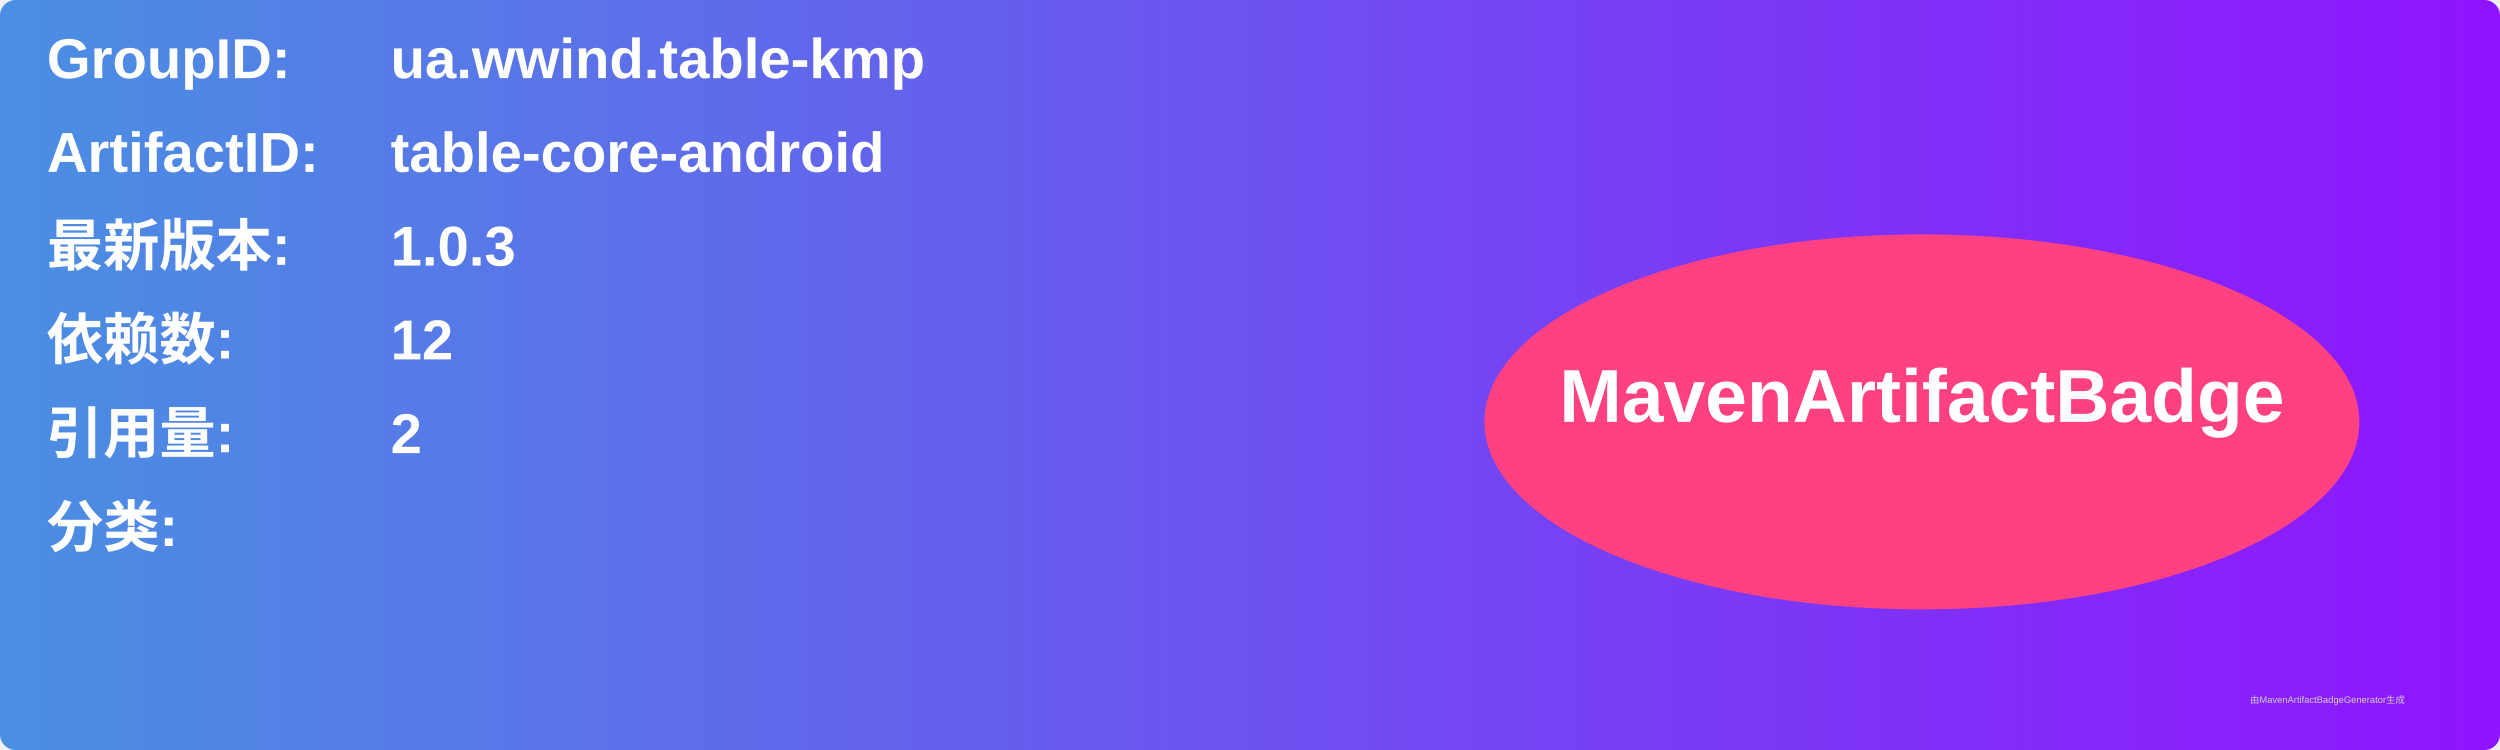
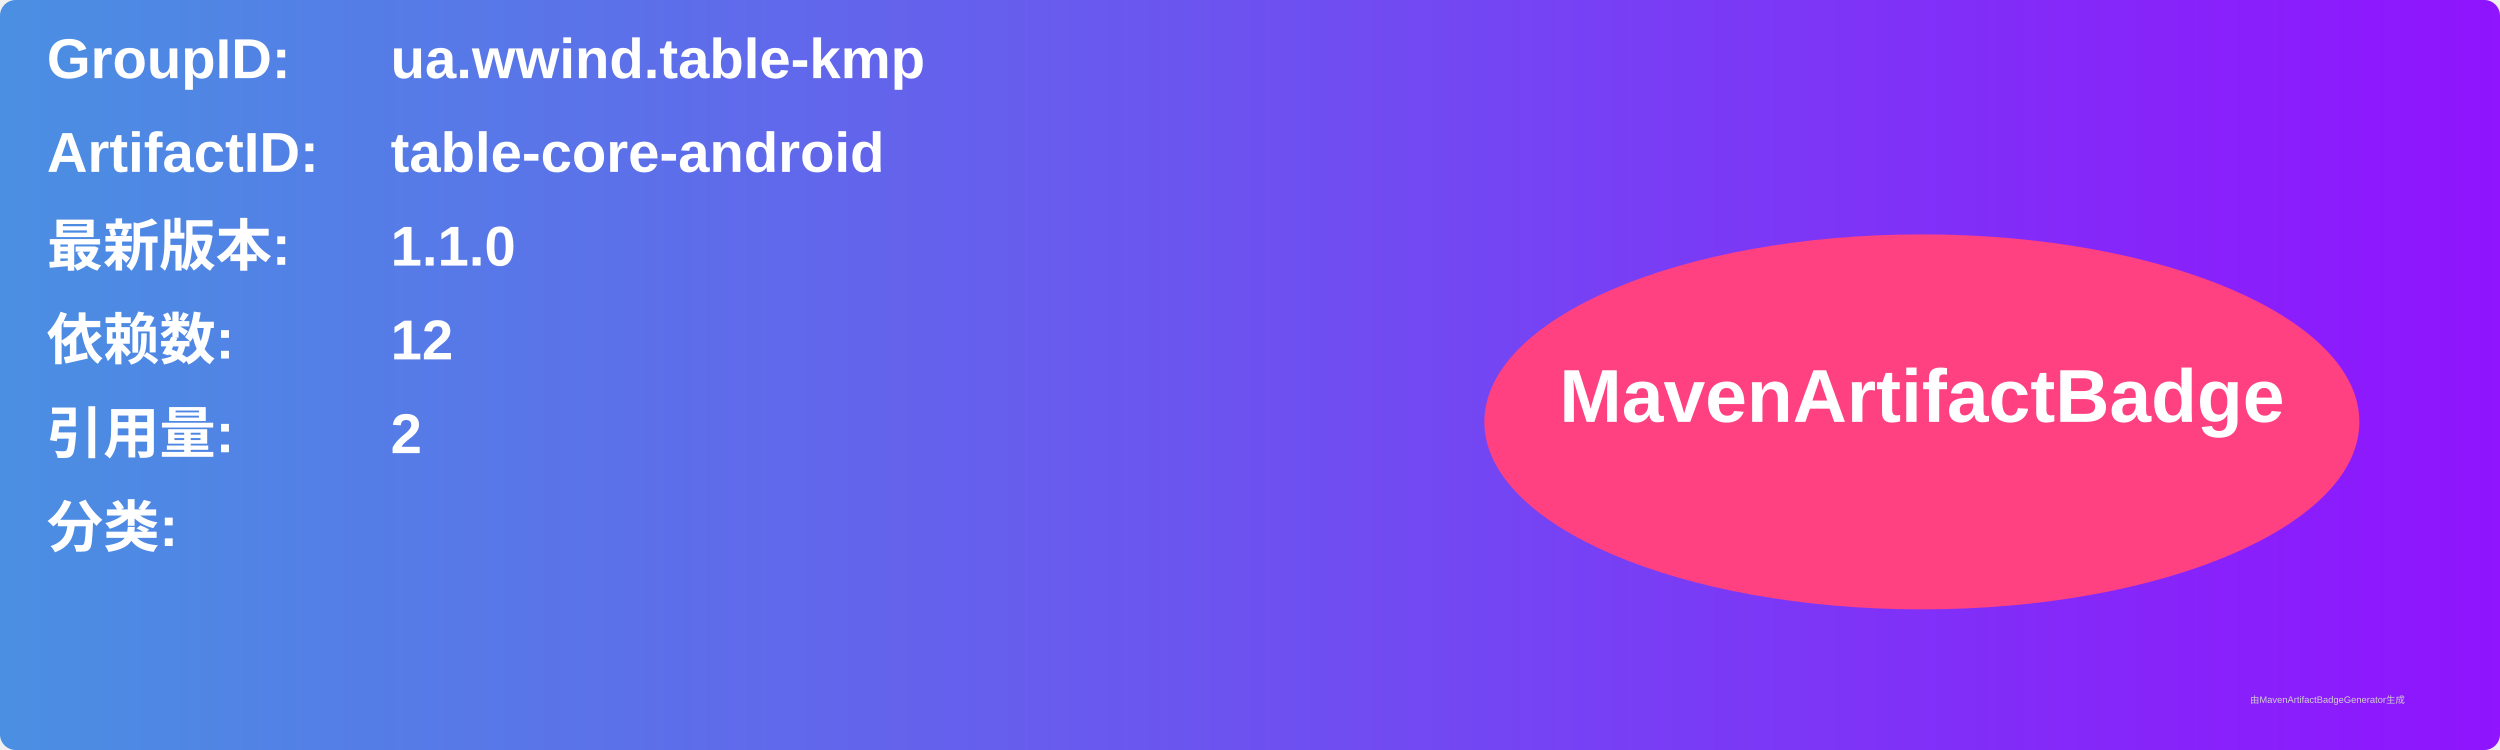
<svg xmlns="http://www.w3.org/2000/svg" width="800" height="240" viewBox="0 0 800 240">
  <linearGradient id="grad" x1="0%" y1="0%" x2="100%" y2="0%">
    <stop offset="0%" stop-color="#4a90e2" />
    <stop offset="100%" stop-color="#9013fe" />
  </linearGradient>
  <rect width="100%" height="100%" rx="5" ry="5" fill="url(#grad)" />
  <g transform="translate(15, 15)">
    <text x="0" y="10" font-family="Arial" font-size="18" fill="white" font-weight="bold" width="260">GroupID:</text>
    <text x="110" y="10" font-family="Arial" font-size="18" fill="white" font-weight="bold" width="460">ua.wwind.table-kmp</text>
    <text x="0" y="40" font-family="Arial" font-size="18" fill="white" font-weight="bold" width="260">ArtifactID:</text>
    <text x="110" y="40" font-family="Arial" font-size="18" fill="white" font-weight="bold" width="460">table-core-android</text>
    <text x="0" y="70" font-family="Arial" font-size="18" fill="white" font-weight="bold">最新版本:</text>
    <text x="110" y="70" font-family="Arial" font-size="18" fill="white" font-weight="bold">
-       <tspan font-weight="bold">1.0.3</tspan>
+       <tspan font-weight="bold">1.1.0</tspan>
    </text>
    <text x="0" y="100" font-family="Arial" font-size="18" fill="white" font-weight="bold">依赖数: </text>
    <text x="110" y="100" font-family="Arial" font-size="18" fill="white">
      <tspan font-weight="bold">12</tspan>
    </text>
    <text x="0" y="130" font-family="Arial" font-size="18" fill="white" font-weight="bold">引用量: </text>
    <text x="110" y="130" font-family="Arial" font-size="18" fill="white">
      <tspan font-weight="bold">2</tspan>
    </text>
    <text x="0" y="160" font-family="Arial" font-size="18" fill="white" font-weight="bold">分类:</text>
    <text x="10" y="190" font-family="Arial" font-size="10" fill="white">
      <tspan font-weight="bold" />
    </text>
    <ellipse cx="600" cy="120" rx="140" ry="60" fill="#ff4081" />
    <text x="600" y="120" text-anchor="middle" font-family="Arial" font-size="24" fill="white" font-weight="bold">MavenArtifactBadge</text>
  </g>
  <text x="720" y="225" font-family="Arial" font-size="3" fill="#d0d0d0">由MavenArtifactBadgeGenerator生成</text>
</svg>
